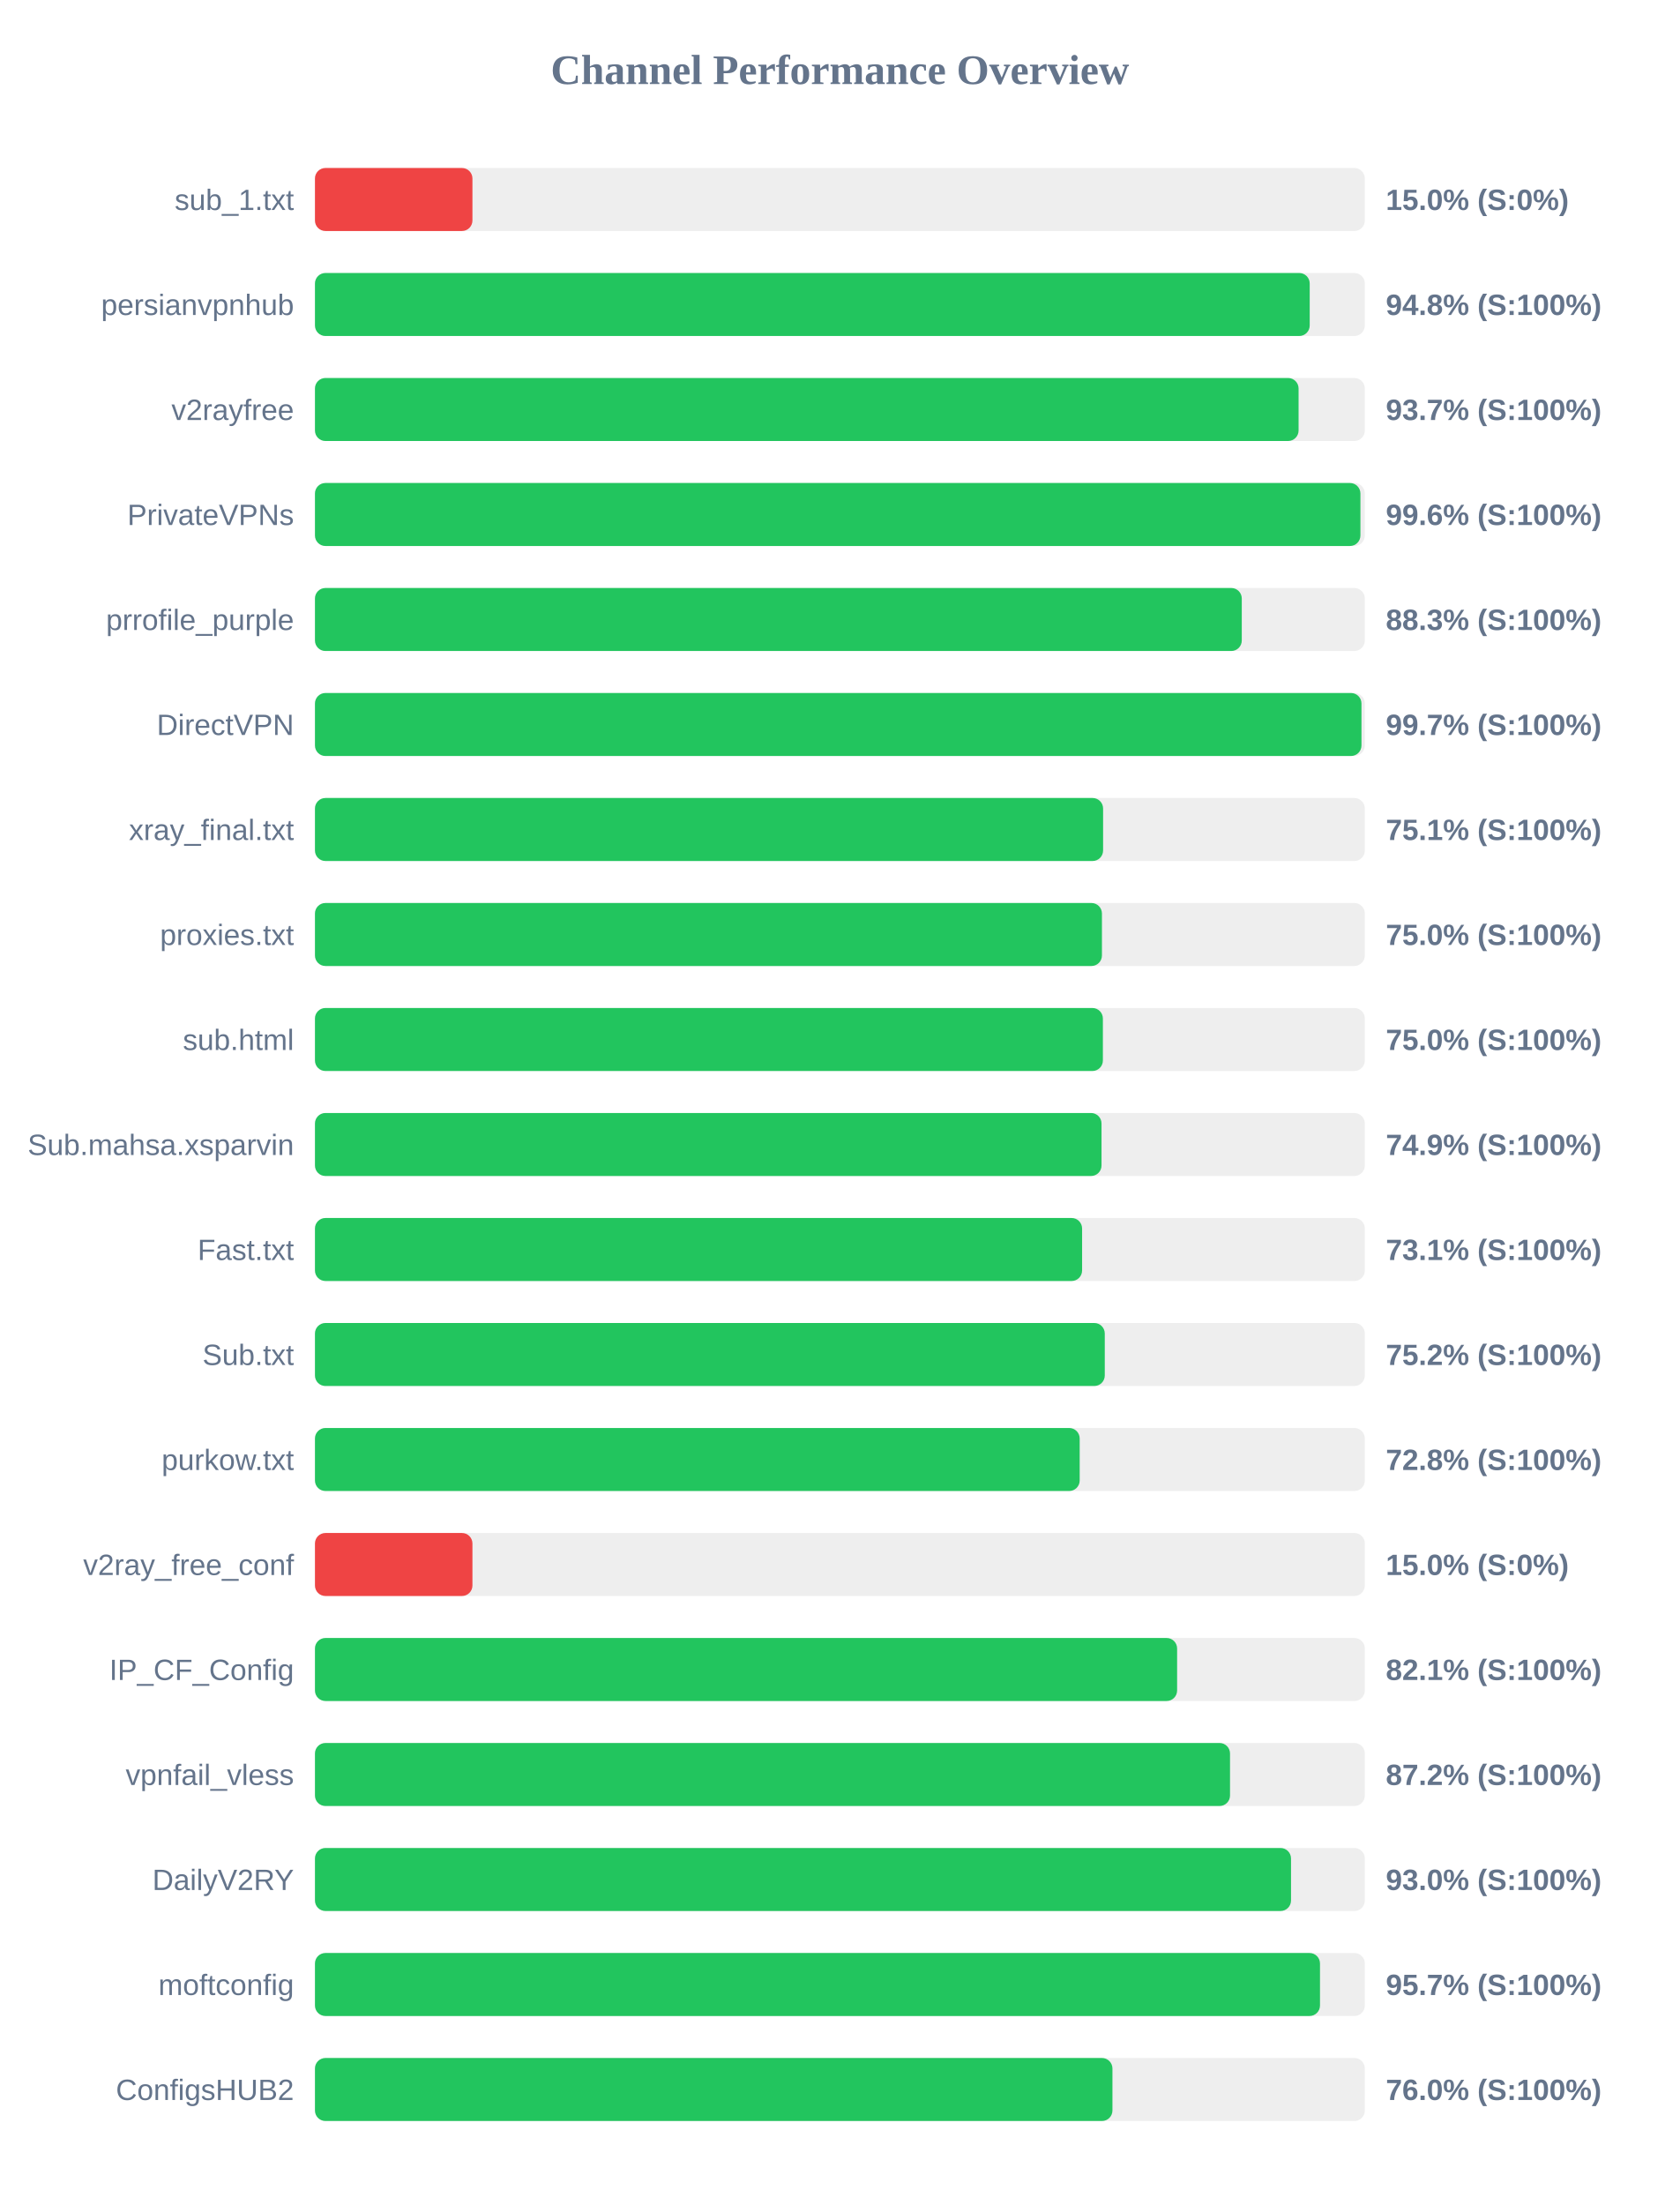
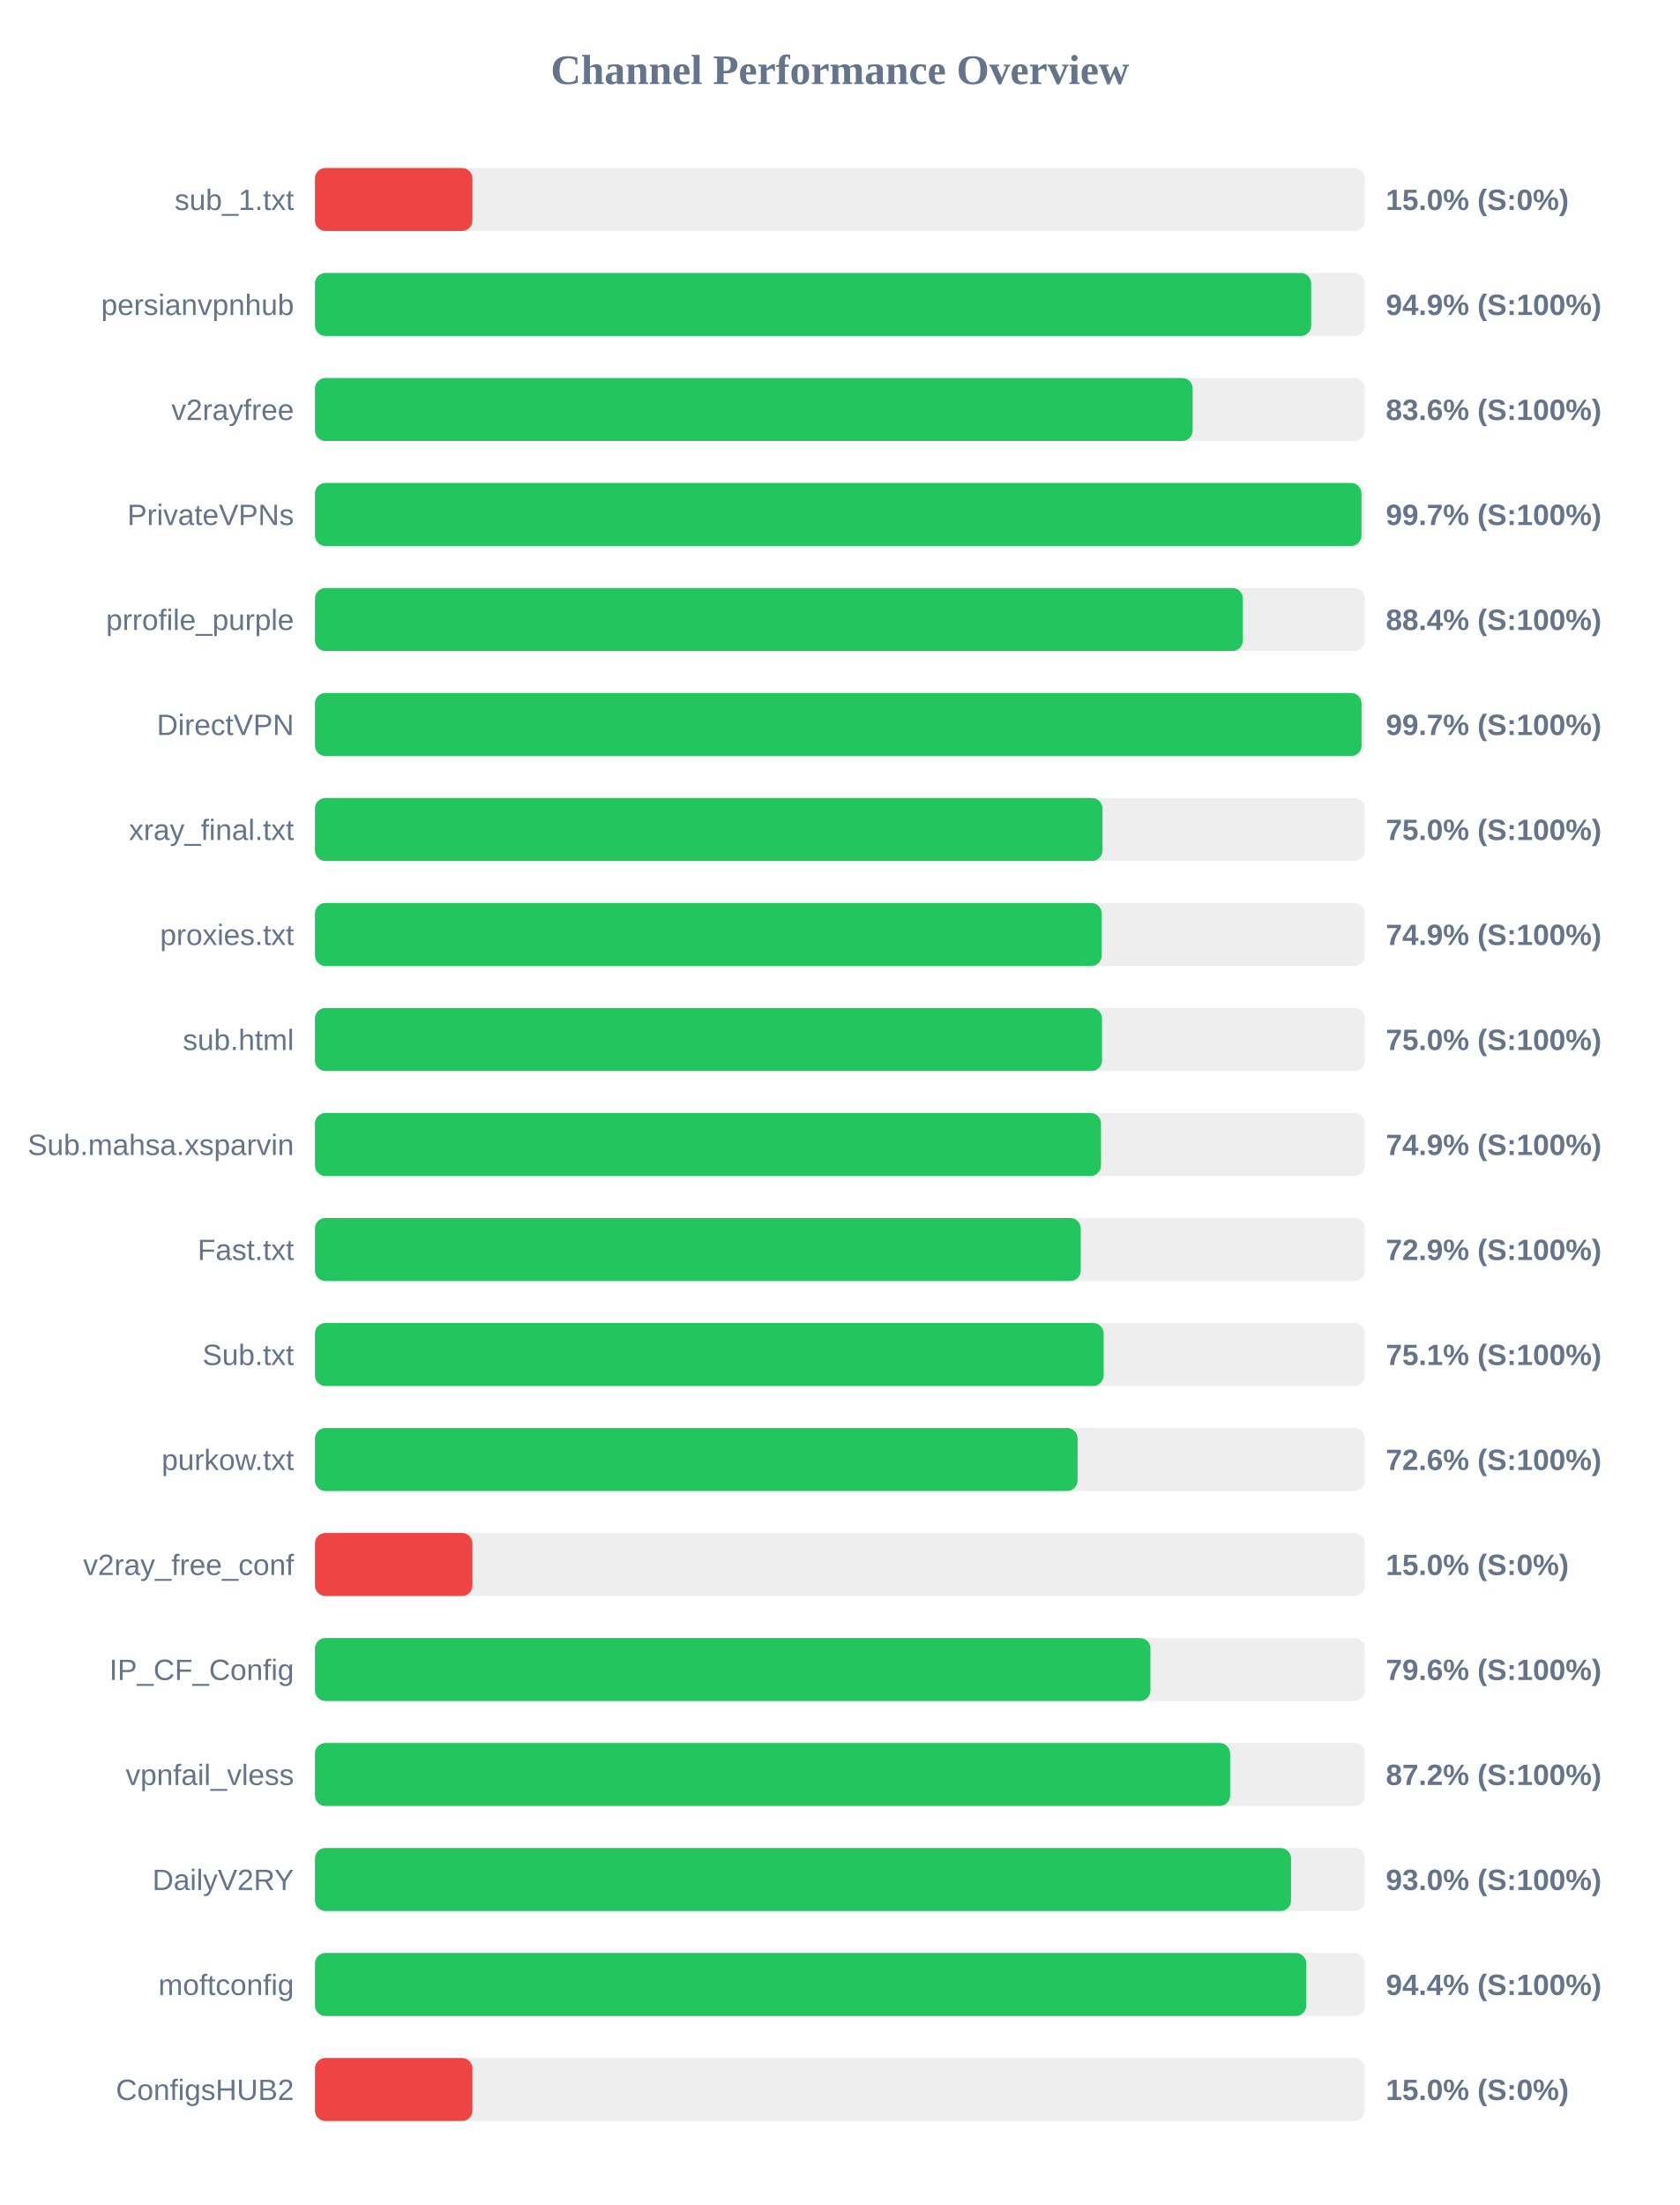
<svg xmlns="http://www.w3.org/2000/svg" width="800" height="1050" version="1.1">
  <style>
        .row { font: 14px Arial; fill: #64748b; }
        .score { font: bold 14px Arial; fill: #64748b; }
    </style>
  <text x="400" y="40" text-anchor="middle" font-size="20px" font-weight="bold" fill="#64748b">Channel Performance Overview</text>
  <rect x="150" y="80" width="500" height="30" fill="#eee" rx="5" />
  <rect x="150" y="80" width="75.0" height="30" fill="#ef4444" rx="5" />
  <text x="140" y="100" text-anchor="end" class="row">sub_1.txt</text>
  <text x="660" y="100" text-anchor="start" class="score">15.0% (S:0%)</text>
  <rect x="150" y="130" width="500" height="30" fill="#eee" rx="5" />
-   <rect x="150" y="130" width="473.75" height="30" fill="#22c55e" rx="5" />
+   <rect x="150" y="130" width="474.45" height="30" fill="#22c55e" rx="5" />
  <text x="140" y="150" text-anchor="end" class="row">persianvpnhub</text>
-   <text x="660" y="150" text-anchor="start" class="score">94.8% (S:100%)</text>
+   <text x="660" y="150" text-anchor="start" class="score">94.9% (S:100%)</text>
  <rect x="150" y="180" width="500" height="30" fill="#eee" rx="5" />
-   <rect x="150" y="180" width="468.45" height="30" fill="#22c55e" rx="5" />
+   <rect x="150" y="180" width="418.0" height="30" fill="#22c55e" rx="5" />
  <text x="140" y="200" text-anchor="end" class="row">v2rayfree</text>
-   <text x="660" y="200" text-anchor="start" class="score">93.7% (S:100%)</text>
+   <text x="660" y="200" text-anchor="start" class="score">83.6% (S:100%)</text>
  <rect x="150" y="230" width="500" height="30" fill="#eee" rx="5" />
-   <rect x="150" y="230" width="497.9" height="30" fill="#22c55e" rx="5" />
+   <rect x="150" y="230" width="498.4" height="30" fill="#22c55e" rx="5" />
  <text x="140" y="250" text-anchor="end" class="row">PrivateVPNs</text>
-   <text x="660" y="250" text-anchor="start" class="score">99.6% (S:100%)</text>
+   <text x="660" y="250" text-anchor="start" class="score">99.7% (S:100%)</text>
  <rect x="150" y="280" width="500" height="30" fill="#eee" rx="5" />
-   <rect x="150" y="280" width="441.4" height="30" fill="#22c55e" rx="5" />
+   <rect x="150" y="280" width="441.9" height="30" fill="#22c55e" rx="5" />
  <text x="140" y="300" text-anchor="end" class="row">prrofile_purple</text>
-   <text x="660" y="300" text-anchor="start" class="score">88.3% (S:100%)</text>
+   <text x="660" y="300" text-anchor="start" class="score">88.4% (S:100%)</text>
  <rect x="150" y="330" width="500" height="30" fill="#eee" rx="5" />
-   <rect x="150" y="330" width="498.4" height="30" fill="#22c55e" rx="5" />
+   <rect x="150" y="330" width="498.45" height="30" fill="#22c55e" rx="5" />
  <text x="140" y="350" text-anchor="end" class="row">DirectVPN</text>
  <text x="660" y="350" text-anchor="start" class="score">99.7% (S:100%)</text>
  <rect x="150" y="380" width="500" height="30" fill="#eee" rx="5" />
-   <rect x="150" y="380" width="375.35" height="30" fill="#22c55e" rx="5" />
+   <rect x="150" y="380" width="375.05" height="30" fill="#22c55e" rx="5" />
  <text x="140" y="400" text-anchor="end" class="row">xray_final.txt</text>
-   <text x="660" y="400" text-anchor="start" class="score">75.1% (S:100%)</text>
+   <text x="660" y="400" text-anchor="start" class="score">75.0% (S:100%)</text>
  <rect x="150" y="430" width="500" height="30" fill="#eee" rx="5" />
-   <rect x="150" y="430" width="374.8" height="30" fill="#22c55e" rx="5" />
+   <rect x="150" y="430" width="374.7" height="30" fill="#22c55e" rx="5" />
  <text x="140" y="450" text-anchor="end" class="row">proxies.txt</text>
-   <text x="660" y="450" text-anchor="start" class="score">75.0% (S:100%)</text>
+   <text x="660" y="450" text-anchor="start" class="score">74.9% (S:100%)</text>
  <rect x="150" y="480" width="500" height="30" fill="#eee" rx="5" />
-   <rect x="150" y="480" width="375.25" height="30" fill="#22c55e" rx="5" />
+   <rect x="150" y="480" width="374.85" height="30" fill="#22c55e" rx="5" />
  <text x="140" y="500" text-anchor="end" class="row">sub.html</text>
  <text x="660" y="500" text-anchor="start" class="score">75.0% (S:100%)</text>
  <rect x="150" y="530" width="500" height="30" fill="#eee" rx="5" />
-   <rect x="150" y="530" width="374.6" height="30" fill="#22c55e" rx="5" />
+   <rect x="150" y="530" width="374.35" height="30" fill="#22c55e" rx="5" />
  <text x="140" y="550" text-anchor="end" class="row">Sub.mahsa.xsparvin</text>
  <text x="660" y="550" text-anchor="start" class="score">74.9% (S:100%)</text>
  <rect x="150" y="580" width="500" height="30" fill="#eee" rx="5" />
-   <rect x="150" y="580" width="365.35" height="30" fill="#22c55e" rx="5" />
+   <rect x="150" y="580" width="364.7" height="30" fill="#22c55e" rx="5" />
  <text x="140" y="600" text-anchor="end" class="row">Fast.txt</text>
-   <text x="660" y="600" text-anchor="start" class="score">73.1% (S:100%)</text>
+   <text x="660" y="600" text-anchor="start" class="score">72.9% (S:100%)</text>
  <rect x="150" y="630" width="500" height="30" fill="#eee" rx="5" />
-   <rect x="150" y="630" width="376.15" height="30" fill="#22c55e" rx="5" />
+   <rect x="150" y="630" width="375.6" height="30" fill="#22c55e" rx="5" />
  <text x="140" y="650" text-anchor="end" class="row">Sub.txt</text>
-   <text x="660" y="650" text-anchor="start" class="score">75.2% (S:100%)</text>
+   <text x="660" y="650" text-anchor="start" class="score">75.1% (S:100%)</text>
  <rect x="150" y="680" width="500" height="30" fill="#eee" rx="5" />
-   <rect x="150" y="680" width="364.2" height="30" fill="#22c55e" rx="5" />
+   <rect x="150" y="680" width="363.2" height="30" fill="#22c55e" rx="5" />
  <text x="140" y="700" text-anchor="end" class="row">purkow.txt</text>
-   <text x="660" y="700" text-anchor="start" class="score">72.8% (S:100%)</text>
+   <text x="660" y="700" text-anchor="start" class="score">72.6% (S:100%)</text>
  <rect x="150" y="730" width="500" height="30" fill="#eee" rx="5" />
  <rect x="150" y="730" width="75.0" height="30" fill="#ef4444" rx="5" />
  <text x="140" y="750" text-anchor="end" class="row">v2ray_free_conf</text>
  <text x="660" y="750" text-anchor="start" class="score">15.0% (S:0%)</text>
  <rect x="150" y="780" width="500" height="30" fill="#eee" rx="5" />
-   <rect x="150" y="780" width="410.6" height="30" fill="#22c55e" rx="5" />
+   <rect x="150" y="780" width="397.9" height="30" fill="#22c55e" rx="5" />
  <text x="140" y="800" text-anchor="end" class="row">IP_CF_Config</text>
-   <text x="660" y="800" text-anchor="start" class="score">82.1% (S:100%)</text>
+   <text x="660" y="800" text-anchor="start" class="score">79.6% (S:100%)</text>
  <rect x="150" y="830" width="500" height="30" fill="#eee" rx="5" />
-   <rect x="150" y="830" width="435.8" height="30" fill="#22c55e" rx="5" />
+   <rect x="150" y="830" width="435.85" height="30" fill="#22c55e" rx="5" />
  <text x="140" y="850" text-anchor="end" class="row">vpnfail_vless</text>
  <text x="660" y="850" text-anchor="start" class="score">87.2% (S:100%)</text>
  <rect x="150" y="880" width="500" height="30" fill="#eee" rx="5" />
  <rect x="150" y="880" width="464.85" height="30" fill="#22c55e" rx="5" />
  <text x="140" y="900" text-anchor="end" class="row">DailyV2RY</text>
  <text x="660" y="900" text-anchor="start" class="score">93.0% (S:100%)</text>
  <rect x="150" y="930" width="500" height="30" fill="#eee" rx="5" />
-   <rect x="150" y="930" width="478.65" height="30" fill="#22c55e" rx="5" />
+   <rect x="150" y="930" width="472.1" height="30" fill="#22c55e" rx="5" />
  <text x="140" y="950" text-anchor="end" class="row">moftconfig</text>
-   <text x="660" y="950" text-anchor="start" class="score">95.7% (S:100%)</text>
+   <text x="660" y="950" text-anchor="start" class="score">94.4% (S:100%)</text>
  <rect x="150" y="980" width="500" height="30" fill="#eee" rx="5" />
-   <rect x="150" y="980" width="379.8" height="30" fill="#22c55e" rx="5" />
+   <rect x="150" y="980" width="75.0" height="30" fill="#ef4444" rx="5" />
  <text x="140" y="1000" text-anchor="end" class="row">ConfigsHUB2</text>
-   <text x="660" y="1000" text-anchor="start" class="score">76.0% (S:100%)</text>
+   <text x="660" y="1000" text-anchor="start" class="score">15.0% (S:0%)</text>
</svg>
